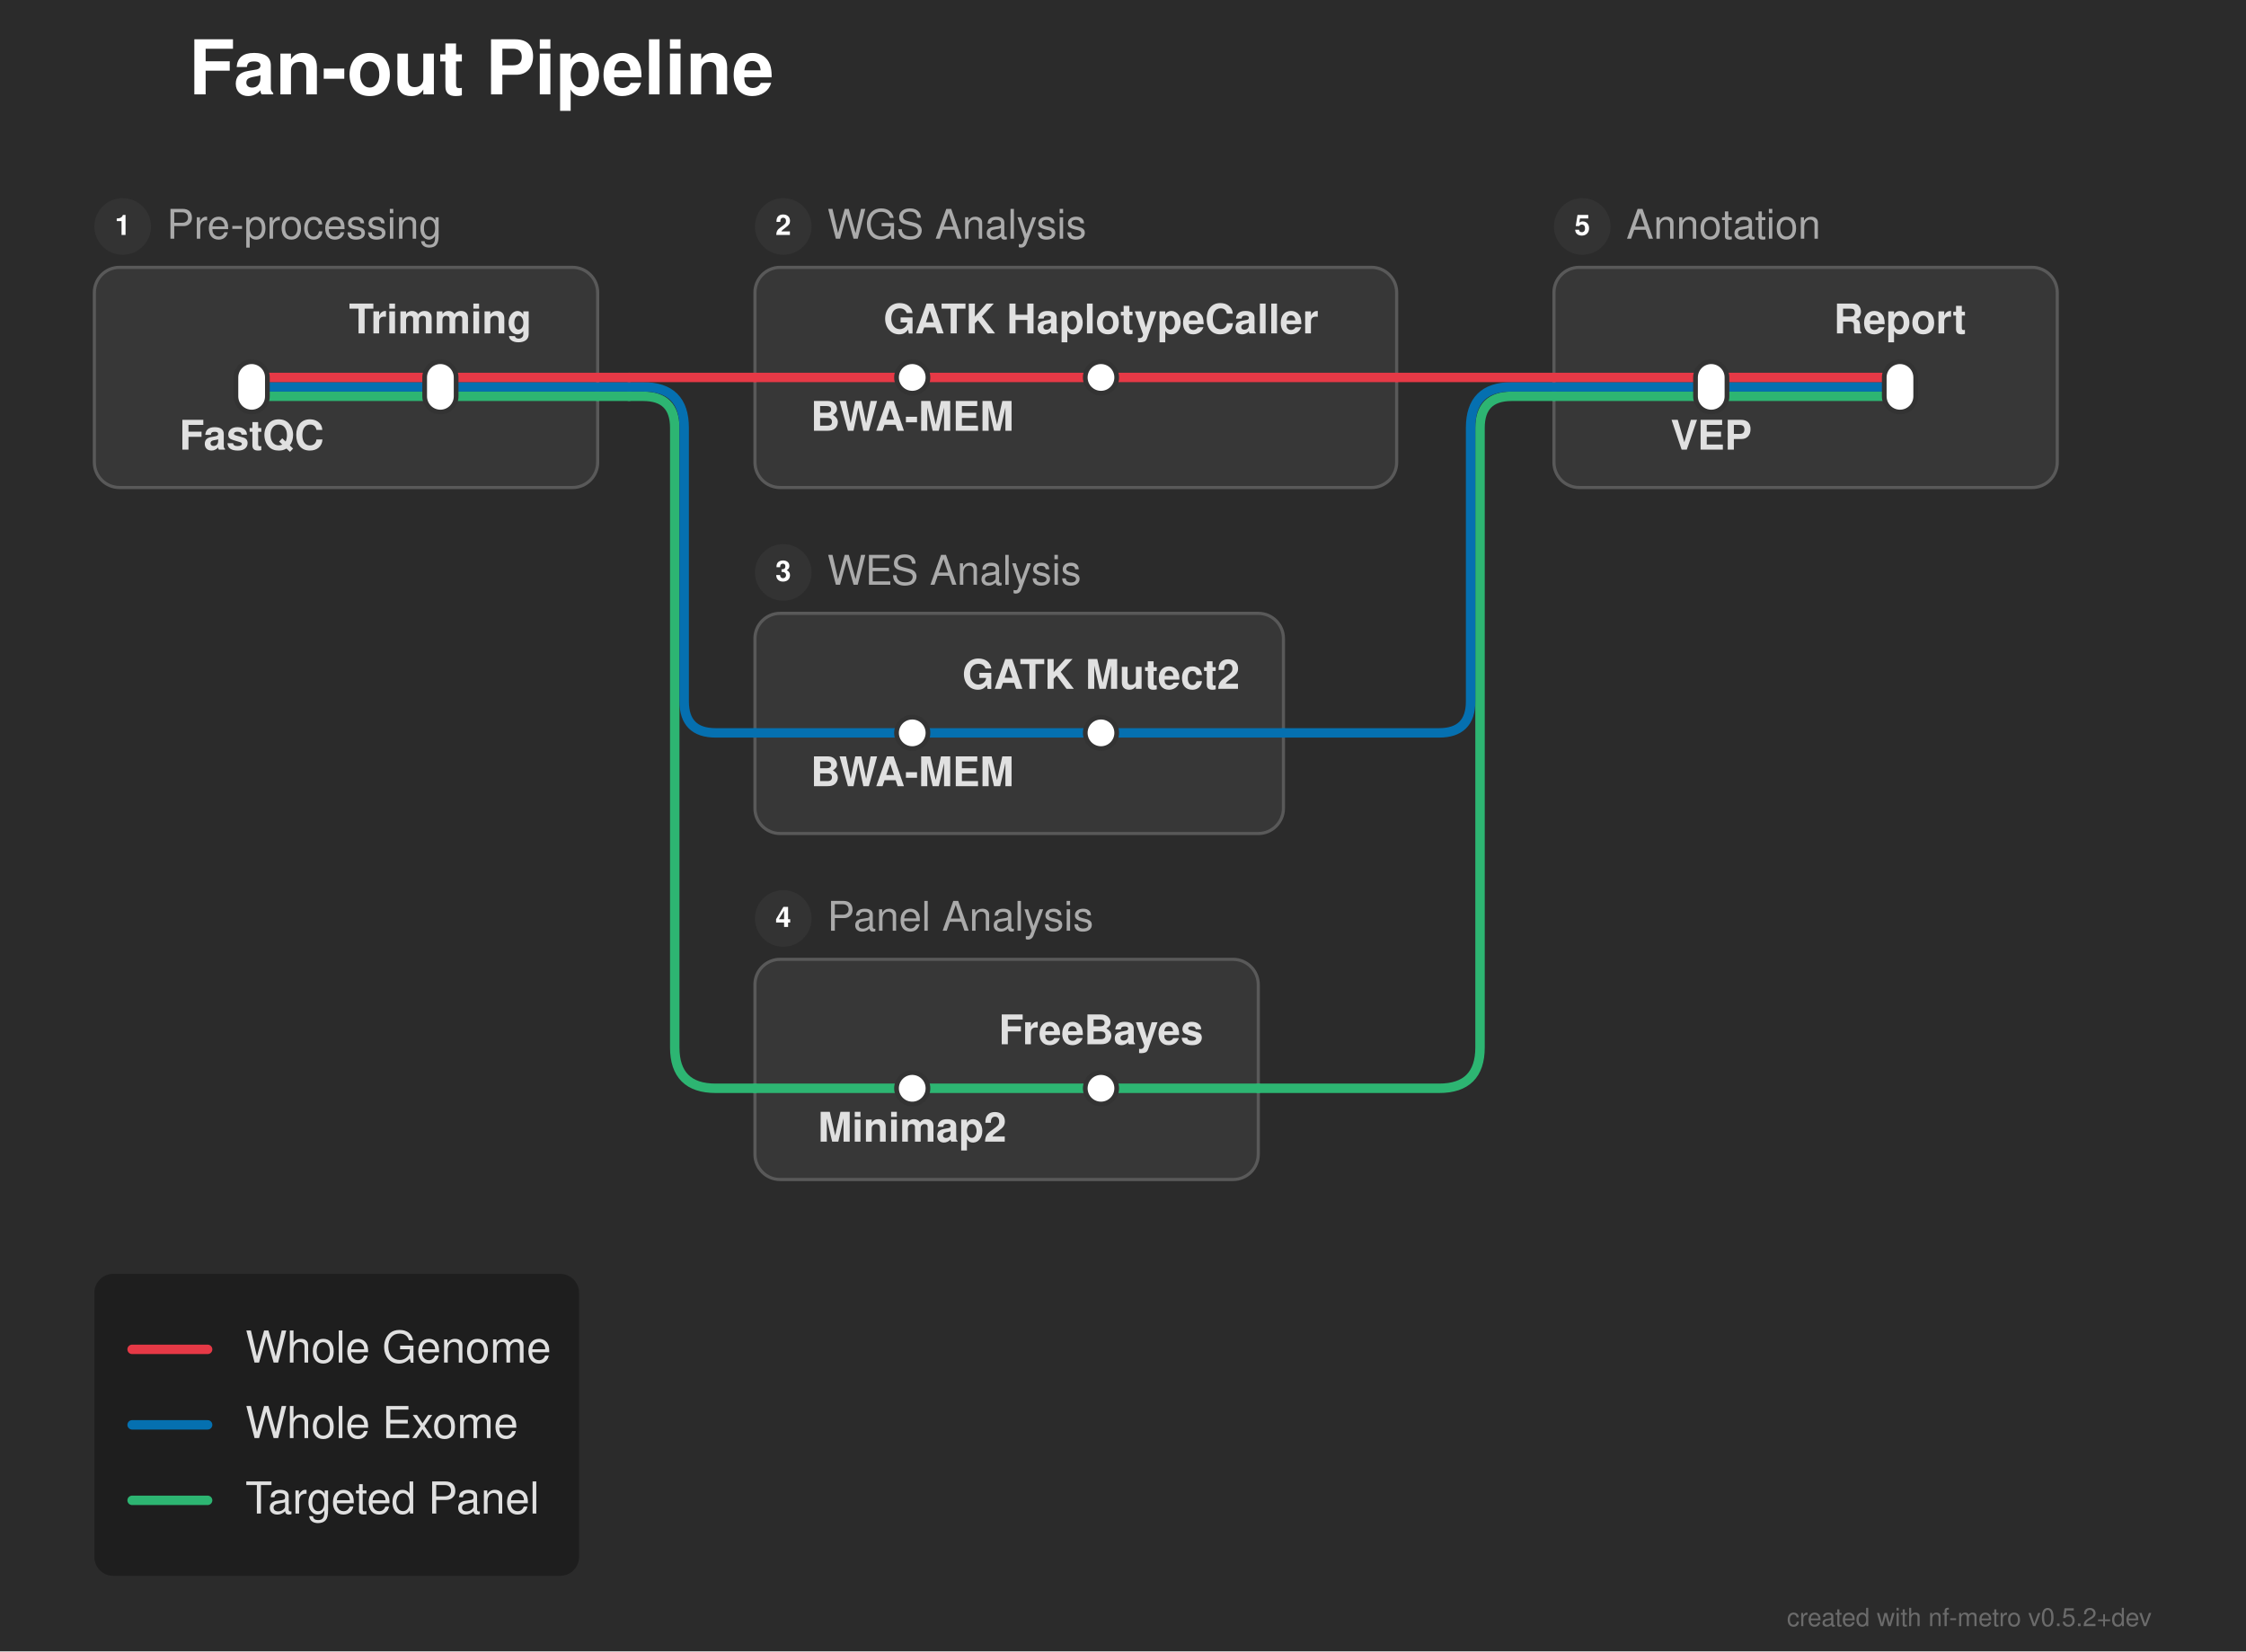
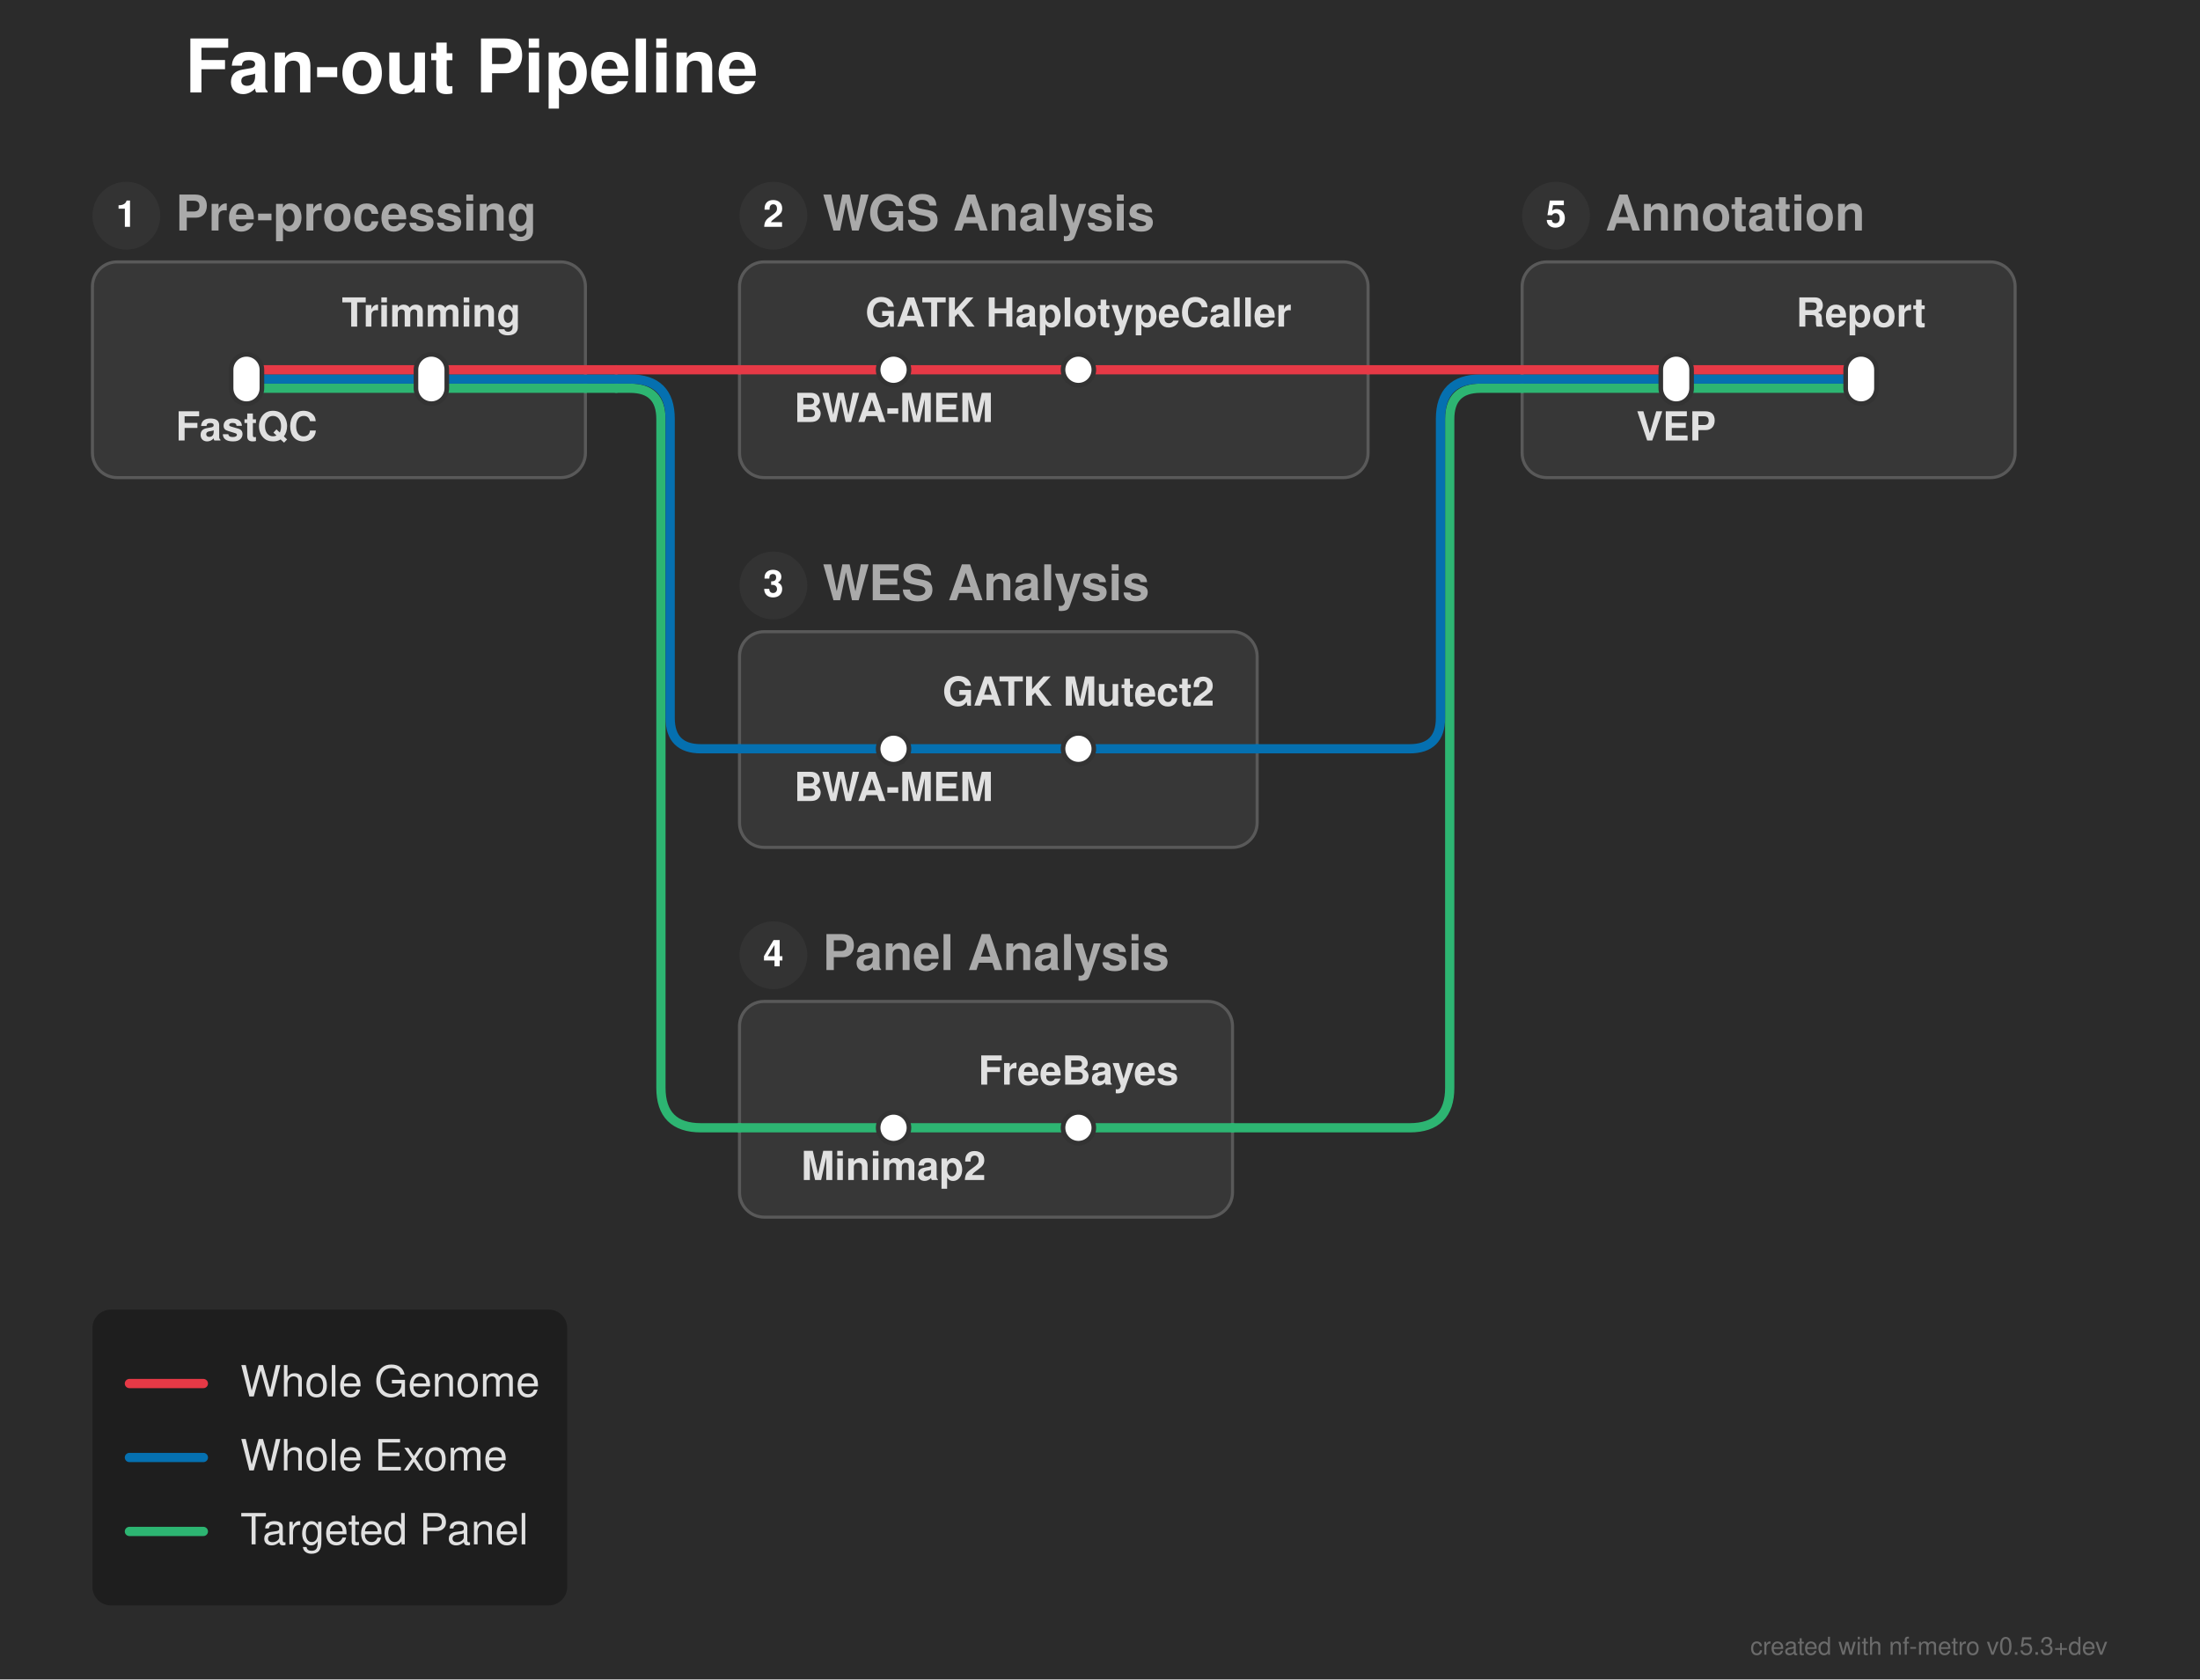
- <svg xmlns="http://www.w3.org/2000/svg" width="714" height="525" viewBox="0 0 714 525">
+ <svg xmlns="http://www.w3.org/2000/svg" width="714" height="545" viewBox="0 0 714 545">
  <defs>
</defs>
-   <rect x="0" y="0" width="714" height="525" fill="#2b2b2b" />
+   <rect x="0" y="0" width="714" height="545" fill="#2b2b2b" />
  <text x="60.0" y="30.0" font-size="24.0" fill="#ffffff" font-family="'Helvetica Neue', Helvetica, Arial, sans-serif" font-weight="bold" class="nf-metro-title">Fan-out Pipeline</text>
  <rect x="30.0" y="85.0" width="160.0" height="70.0" rx="8" ry="8" fill="#373737" stroke="#595959" stroke-width="1.0" />
-   <circle cx="39.0" cy="72.0" r="9" fill="#333333" class="nf-metro-section-num-circle" />
-   <text x="39.0" y="72.0" font-size="9" fill="#ffffff" font-family="'Helvetica Neue', Helvetica, Arial, sans-serif" font-weight="bold" text-anchor="middle" dy="0.3em">1</text>
-   <text x="53.0" y="72.0" font-size="13.0" fill="#aaaaaa" font-family="'Helvetica Neue', Helvetica, Arial, sans-serif" dy="0.3em" class="nf-metro-section-label">Pre-processing</text>
+   <circle cx="41.0" cy="70.0" r="11" fill="#333333" class="nf-metro-section-num-circle" />
+   <text x="41.0" y="70.0" font-size="12" fill="#ffffff" font-family="'Helvetica Neue', Helvetica, Arial, sans-serif" font-weight="bold" text-anchor="middle" dy="0.3em">1</text>
+   <text x="57.0" y="70.0" font-size="16.0" fill="#aaaaaa" font-family="'Helvetica Neue', Helvetica, Arial, sans-serif" font-weight="bold" dy="0.3em" class="nf-metro-section-label">Pre-processing</text>
  <rect x="240.0" y="85.0" width="204.0" height="70.0" rx="8" ry="8" fill="#373737" stroke="#595959" stroke-width="1.0" />
-   <circle cx="249.0" cy="72.0" r="9" fill="#333333" class="nf-metro-section-num-circle" />
-   <text x="249.0" y="72.0" font-size="9" fill="#ffffff" font-family="'Helvetica Neue', Helvetica, Arial, sans-serif" font-weight="bold" text-anchor="middle" dy="0.3em">2</text>
-   <text x="263.0" y="72.0" font-size="13.0" fill="#aaaaaa" font-family="'Helvetica Neue', Helvetica, Arial, sans-serif" dy="0.3em" class="nf-metro-section-label">WGS Analysis</text>
-   <rect x="240.0" y="195.0" width="168.0" height="70.0" rx="8" ry="8" fill="#373737" stroke="#595959" stroke-width="1.0" />
-   <circle cx="249.0" cy="182.0" r="9" fill="#333333" class="nf-metro-section-num-circle" />
-   <text x="249.0" y="182.0" font-size="9" fill="#ffffff" font-family="'Helvetica Neue', Helvetica, Arial, sans-serif" font-weight="bold" text-anchor="middle" dy="0.3em">3</text>
-   <text x="263.0" y="182.0" font-size="13.0" fill="#aaaaaa" font-family="'Helvetica Neue', Helvetica, Arial, sans-serif" dy="0.3em" class="nf-metro-section-label">WES Analysis</text>
-   <rect x="240.0" y="305.0" width="160.0" height="70.0" rx="8" ry="8" fill="#373737" stroke="#595959" stroke-width="1.0" />
-   <circle cx="249.0" cy="292.0" r="9" fill="#333333" class="nf-metro-section-num-circle" />
-   <text x="249.0" y="292.0" font-size="9" fill="#ffffff" font-family="'Helvetica Neue', Helvetica, Arial, sans-serif" font-weight="bold" text-anchor="middle" dy="0.3em">4</text>
-   <text x="263.0" y="292.0" font-size="13.0" fill="#aaaaaa" font-family="'Helvetica Neue', Helvetica, Arial, sans-serif" dy="0.3em" class="nf-metro-section-label">Panel Analysis</text>
+   <circle cx="251.0" cy="70.0" r="11" fill="#333333" class="nf-metro-section-num-circle" />
+   <text x="251.0" y="70.0" font-size="12" fill="#ffffff" font-family="'Helvetica Neue', Helvetica, Arial, sans-serif" font-weight="bold" text-anchor="middle" dy="0.3em">2</text>
+   <text x="267.0" y="70.0" font-size="16.0" fill="#aaaaaa" font-family="'Helvetica Neue', Helvetica, Arial, sans-serif" font-weight="bold" dy="0.3em" class="nf-metro-section-label">WGS Analysis</text>
+   <rect x="240.0" y="205.0" width="168.0" height="70.0" rx="8" ry="8" fill="#373737" stroke="#595959" stroke-width="1.0" />
+   <circle cx="251.0" cy="190.0" r="11" fill="#333333" class="nf-metro-section-num-circle" />
+   <text x="251.0" y="190.0" font-size="12" fill="#ffffff" font-family="'Helvetica Neue', Helvetica, Arial, sans-serif" font-weight="bold" text-anchor="middle" dy="0.3em">3</text>
+   <text x="267.0" y="190.0" font-size="16.0" fill="#aaaaaa" font-family="'Helvetica Neue', Helvetica, Arial, sans-serif" font-weight="bold" dy="0.3em" class="nf-metro-section-label">WES Analysis</text>
+   <rect x="240.0" y="325.0" width="160.0" height="70.0" rx="8" ry="8" fill="#373737" stroke="#595959" stroke-width="1.0" />
+   <circle cx="251.0" cy="310.0" r="11" fill="#333333" class="nf-metro-section-num-circle" />
+   <text x="251.0" y="310.0" font-size="12" fill="#ffffff" font-family="'Helvetica Neue', Helvetica, Arial, sans-serif" font-weight="bold" text-anchor="middle" dy="0.3em">4</text>
+   <text x="267.0" y="310.0" font-size="16.0" fill="#aaaaaa" font-family="'Helvetica Neue', Helvetica, Arial, sans-serif" font-weight="bold" dy="0.3em" class="nf-metro-section-label">Panel Analysis</text>
  <rect x="494.0" y="85.0" width="160.0" height="70.0" rx="8" ry="8" fill="#373737" stroke="#595959" stroke-width="1.0" />
-   <circle cx="503.0" cy="72.0" r="9" fill="#333333" class="nf-metro-section-num-circle" />
-   <text x="503.0" y="72.0" font-size="9" fill="#ffffff" font-family="'Helvetica Neue', Helvetica, Arial, sans-serif" font-weight="bold" text-anchor="middle" dy="0.3em">5</text>
-   <text x="517.0" y="72.0" font-size="13.0" fill="#aaaaaa" font-family="'Helvetica Neue', Helvetica, Arial, sans-serif" dy="0.3em" class="nf-metro-section-label">Annotation</text>
-   <path d="M290.0,346.0 L350.0,346.0" stroke="#2db572" stroke-width="3.0" stroke-linecap="round" />
-   <path d="M240.0,346.0 L290.0,346.0" stroke="#2db572" stroke-width="3.0" stroke-linecap="round" />
-   <path d="M350.0,346.0 L400.0,346.0" stroke="#2db572" stroke-width="3.0" stroke-linecap="round" />
-   <path d="M400.0,346.0 L457.5,346.0 Q470.5,346.0,470.5,333.0 L470.5,136.0 Q470.5,126.0,480.5,126.0 L494.0,126.0" stroke="#2db572" stroke-width="3.0" fill="none" stroke-linecap="round" stroke-linejoin="round" />
-   <path d="M290.0,233.0 L350.0,233.0" stroke="#0570b0" stroke-width="3.0" stroke-linecap="round" />
-   <path d="M240.0,233.0 L290.0,233.0" stroke="#0570b0" stroke-width="3.0" stroke-linecap="round" />
-   <path d="M350.0,233.0 L408.0,233.0" stroke="#0570b0" stroke-width="3.0" stroke-linecap="round" />
-   <path d="M408.0,233.0 L457.5,233.0 Q467.5,233.0,467.5,223.0 L467.5,136.0 Q467.5,123.0,480.5,123.0 L494.0,123.0" stroke="#0570b0" stroke-width="3.0" fill="none" stroke-linecap="round" stroke-linejoin="round" />
+   <circle cx="505.0" cy="70.0" r="11" fill="#333333" class="nf-metro-section-num-circle" />
+   <text x="505.0" y="70.0" font-size="12" fill="#ffffff" font-family="'Helvetica Neue', Helvetica, Arial, sans-serif" font-weight="bold" text-anchor="middle" dy="0.3em">5</text>
+   <text x="521.0" y="70.0" font-size="16.0" fill="#aaaaaa" font-family="'Helvetica Neue', Helvetica, Arial, sans-serif" font-weight="bold" dy="0.3em" class="nf-metro-section-label">Annotation</text>
+   <path d="M290.0,366.0 L350.0,366.0" stroke="#2db572" stroke-width="3.0" stroke-linecap="round" />
+   <path d="M240.0,366.0 L290.0,366.0" stroke="#2db572" stroke-width="3.0" stroke-linecap="round" />
+   <path d="M350.0,366.0 L400.0,366.0" stroke="#2db572" stroke-width="3.0" stroke-linecap="round" />
+   <path d="M400.0,366.0 L457.5,366.0 Q470.5,366.0,470.5,353.0 L470.5,136.0 Q470.5,126.0,480.5,126.0 L494.0,126.0" stroke="#2db572" stroke-width="3.0" fill="none" stroke-linecap="round" stroke-linejoin="round" />
+   <path d="M290.0,243.0 L350.0,243.0" stroke="#0570b0" stroke-width="3.0" stroke-linecap="round" />
+   <path d="M240.0,243.0 L290.0,243.0" stroke="#0570b0" stroke-width="3.0" stroke-linecap="round" />
+   <path d="M350.0,243.0 L408.0,243.0" stroke="#0570b0" stroke-width="3.0" stroke-linecap="round" />
+   <path d="M408.0,243.0 L457.5,243.0 Q467.5,243.0,467.5,233.0 L467.5,136.0 Q467.5,123.0,480.5,123.0 L494.0,123.0" stroke="#0570b0" stroke-width="3.0" fill="none" stroke-linecap="round" stroke-linejoin="round" />
  <path d="M80.0,126.0 L140.0,126.0" stroke="#2db572" stroke-width="3.0" stroke-linecap="round" />
  <path d="M544.0,126.0 L604.0,126.0" stroke="#2db572" stroke-width="3.0" stroke-linecap="round" />
  <path d="M140.0,126.0 L190.0,126.0" stroke="#2db572" stroke-width="3.0" stroke-linecap="round" />
  <path d="M494.0,126.0 L544.0,126.0" stroke="#2db572" stroke-width="3.0" stroke-linecap="round" />
  <path d="M190.0,126.0 L200.0,126.0" stroke="#2db572" stroke-width="3.0" stroke-linecap="round" />
-   <path d="M200.0,126.0 L204.5,126.0 Q214.5,126.0,214.5,136.0 L214.5,333.0 Q214.5,346.0,227.5,346.0 L240.0,346.0" stroke="#2db572" stroke-width="3.0" fill="none" stroke-linecap="round" stroke-linejoin="round" />
+   <path d="M200.0,126.0 L204.5,126.0 Q214.5,126.0,214.5,136.0 L214.5,353.0 Q214.5,366.0,227.5,366.0 L240.0,366.0" stroke="#2db572" stroke-width="3.0" fill="none" stroke-linecap="round" stroke-linejoin="round" />
  <path d="M80.0,123.0 L140.0,123.0" stroke="#0570b0" stroke-width="3.0" stroke-linecap="round" />
  <path d="M544.0,123.0 L604.0,123.0" stroke="#0570b0" stroke-width="3.0" stroke-linecap="round" />
  <path d="M140.0,123.0 L190.0,123.0" stroke="#0570b0" stroke-width="3.0" stroke-linecap="round" />
  <path d="M494.0,123.0 L544.0,123.0" stroke="#0570b0" stroke-width="3.0" stroke-linecap="round" />
  <path d="M190.0,123.0 L200.0,123.0" stroke="#0570b0" stroke-width="3.0" stroke-linecap="round" />
-   <path d="M200.0,123.0 L204.5,123.0 Q217.5,123.0,217.5,136.0 L217.5,223.0 Q217.5,233.0,227.5,233.0 L240.0,233.0" stroke="#0570b0" stroke-width="3.0" fill="none" stroke-linecap="round" stroke-linejoin="round" />
+   <path d="M200.0,123.0 L204.5,123.0 Q217.5,123.0,217.5,136.0 L217.5,233.0 Q217.5,243.0,227.5,243.0 L240.0,243.0" stroke="#0570b0" stroke-width="3.0" fill="none" stroke-linecap="round" stroke-linejoin="round" />
  <path d="M80.0,120.0 L140.0,120.0" stroke="#e63946" stroke-width="3.0" stroke-linecap="round" />
  <path d="M290.0,120.0 L350.0,120.0" stroke="#e63946" stroke-width="3.0" stroke-linecap="round" />
  <path d="M544.0,120.0 L604.0,120.0" stroke="#e63946" stroke-width="3.0" stroke-linecap="round" />
  <path d="M140.0,120.0 L190.0,120.0" stroke="#e63946" stroke-width="3.0" stroke-linecap="round" />
  <path d="M240.0,120.0 L290.0,120.0" stroke="#e63946" stroke-width="3.0" stroke-linecap="round" />
  <path d="M350.0,120.0 L444.0,120.0" stroke="#e63946" stroke-width="3.0" stroke-linecap="round" />
  <path d="M494.0,120.0 L544.0,120.0" stroke="#e63946" stroke-width="3.0" stroke-linecap="round" />
  <path d="M190.0,120.0 L200.0,120.0" stroke="#e63946" stroke-width="3.0" stroke-linecap="round" />
  <path d="M200.0,120.0 L240.0,120.0" stroke="#e63946" stroke-width="3.0" stroke-linecap="round" />
  <path d="M444.0,120.0 L494.0,120.0" stroke="#e63946" stroke-width="3.0" stroke-linecap="round" />
  <rect x="75.0" y="115.0" width="10.0" height="16.0" rx="5.0" ry="5.0" fill="#ffffff" stroke="#333333" stroke-width="1.5" />
  <rect x="135.0" y="115.0" width="10.0" height="16.0" rx="5.0" ry="5.0" fill="#ffffff" stroke="#333333" stroke-width="1.5" />
  <rect x="285.0" y="115.0" width="10.0" height="10.0" rx="5.0" ry="5.0" fill="#ffffff" stroke="#333333" stroke-width="1.5" />
  <rect x="345.0" y="115.0" width="10.0" height="10.0" rx="5.0" ry="5.0" fill="#ffffff" stroke="#333333" stroke-width="1.5" />
-   <rect x="285.0" y="228.0" width="10.0" height="10.0" rx="5.0" ry="5.0" fill="#ffffff" stroke="#333333" stroke-width="1.5" />
-   <rect x="345.0" y="228.0" width="10.0" height="10.0" rx="5.0" ry="5.0" fill="#ffffff" stroke="#333333" stroke-width="1.5" />
-   <rect x="285.0" y="341.0" width="10.0" height="10.0" rx="5.0" ry="5.0" fill="#ffffff" stroke="#333333" stroke-width="1.5" />
-   <rect x="345.0" y="341.0" width="10.0" height="10.0" rx="5.0" ry="5.0" fill="#ffffff" stroke="#333333" stroke-width="1.5" />
+   <rect x="285.0" y="238.0" width="10.0" height="10.0" rx="5.0" ry="5.0" fill="#ffffff" stroke="#333333" stroke-width="1.5" />
+   <rect x="345.0" y="238.0" width="10.0" height="10.0" rx="5.0" ry="5.0" fill="#ffffff" stroke="#333333" stroke-width="1.5" />
+   <rect x="285.0" y="361.0" width="10.0" height="10.0" rx="5.0" ry="5.0" fill="#ffffff" stroke="#333333" stroke-width="1.5" />
+   <rect x="345.0" y="361.0" width="10.0" height="10.0" rx="5.0" ry="5.0" fill="#ffffff" stroke="#333333" stroke-width="1.5" />
  <rect x="539.0" y="115.0" width="10.0" height="16.0" rx="5.0" ry="5.0" fill="#ffffff" stroke="#333333" stroke-width="1.5" />
  <rect x="599.0" y="115.0" width="10.0" height="16.0" rx="5.0" ry="5.0" fill="#ffffff" stroke="#333333" stroke-width="1.5" />
  <text x="80.0" y="137.0" font-size="13.0" fill="#e0e0e0" font-family="'Helvetica Neue', Helvetica, Arial, sans-serif" font-weight="bold" text-anchor="middle" dominant-baseline="hanging">FastQC</text>
  <text x="290.0" y="131.0" font-size="13.0" fill="#e0e0e0" font-family="'Helvetica Neue', Helvetica, Arial, sans-serif" font-weight="bold" text-anchor="middle" dominant-baseline="hanging">BWA-MEM</text>
  <text x="544.0" y="137.0" font-size="13.0" fill="#e0e0e0" font-family="'Helvetica Neue', Helvetica, Arial, sans-serif" font-weight="bold" text-anchor="middle" dominant-baseline="hanging">VEP</text>
-   <text x="290.0" y="244.0" font-size="13.0" fill="#e0e0e0" font-family="'Helvetica Neue', Helvetica, Arial, sans-serif" font-weight="bold" text-anchor="middle" dominant-baseline="hanging">BWA-MEM</text>
-   <text x="290.0" y="357.0" font-size="13.0" fill="#e0e0e0" font-family="'Helvetica Neue', Helvetica, Arial, sans-serif" font-weight="bold" text-anchor="middle" dominant-baseline="hanging">Minimap2</text>
+   <text x="290.0" y="254.0" font-size="13.0" fill="#e0e0e0" font-family="'Helvetica Neue', Helvetica, Arial, sans-serif" font-weight="bold" text-anchor="middle" dominant-baseline="hanging">BWA-MEM</text>
+   <text x="290.0" y="377.0" font-size="13.0" fill="#e0e0e0" font-family="'Helvetica Neue', Helvetica, Arial, sans-serif" font-weight="bold" text-anchor="middle" dominant-baseline="hanging">Minimap2</text>
  <text x="140.0" y="106.0" font-size="13.0" fill="#e0e0e0" font-family="'Helvetica Neue', Helvetica, Arial, sans-serif" font-weight="bold" text-anchor="middle" dominant-baseline="auto">Trimming</text>
  <text x="350.0" y="106.0" font-size="13.0" fill="#e0e0e0" font-family="'Helvetica Neue', Helvetica, Arial, sans-serif" font-weight="bold" text-anchor="middle" dominant-baseline="auto">GATK HaplotypeCaller</text>
  <text x="604.0" y="106.0" font-size="13.0" fill="#e0e0e0" font-family="'Helvetica Neue', Helvetica, Arial, sans-serif" font-weight="bold" text-anchor="middle" dominant-baseline="auto">Report</text>
-   <text x="350.0" y="219.0" font-size="13.0" fill="#e0e0e0" font-family="'Helvetica Neue', Helvetica, Arial, sans-serif" font-weight="bold" text-anchor="middle" dominant-baseline="auto">GATK Mutect2</text>
-   <text x="350.0" y="332.0" font-size="13.0" fill="#e0e0e0" font-family="'Helvetica Neue', Helvetica, Arial, sans-serif" font-weight="bold" text-anchor="middle" dominant-baseline="auto">FreeBayes</text>
-   <rect x="30.0" y="405.0" width="154.08" height="96.0" rx="6" ry="6" fill="rgba(0, 0, 0, 0.3)" />
-   <path d="M42.0,429.0 L66.0,429.0" stroke="#e63946" stroke-width="3.0" stroke-linecap="round" />
-   <text x="78.0" y="429.0" font-size="14.0" fill="#e0e0e0" font-family="'Helvetica Neue', Helvetica, Arial, sans-serif" dy="0.3em">Whole Genome</text>
-   <path d="M42.0,453.0 L66.0,453.0" stroke="#0570b0" stroke-width="3.0" stroke-linecap="round" />
-   <text x="78.0" y="453.0" font-size="14.0" fill="#e0e0e0" font-family="'Helvetica Neue', Helvetica, Arial, sans-serif" dy="0.3em">Whole Exome</text>
-   <path d="M42.0,477.0 L66.0,477.0" stroke="#2db572" stroke-width="3.0" stroke-linecap="round" />
-   <text x="78.0" y="477.0" font-size="14.0" fill="#e0e0e0" font-family="'Helvetica Neue', Helvetica, Arial, sans-serif" dy="0.3em">Targeted Panel</text>
-   <text x="684.0" y="517.0" font-size="8" fill="rgba(150, 150, 150, 0.6)" font-family="'Helvetica Neue', Helvetica, Arial, sans-serif" text-anchor="end">created with nf-metro v0.5.2+dev</text>
+   <text x="350.0" y="229.0" font-size="13.0" fill="#e0e0e0" font-family="'Helvetica Neue', Helvetica, Arial, sans-serif" font-weight="bold" text-anchor="middle" dominant-baseline="auto">GATK Mutect2</text>
+   <text x="350.0" y="352.0" font-size="13.0" fill="#e0e0e0" font-family="'Helvetica Neue', Helvetica, Arial, sans-serif" font-weight="bold" text-anchor="middle" dominant-baseline="auto">FreeBayes</text>
+   <rect x="30.0" y="425.0" width="154.08" height="96.0" rx="6" ry="6" fill="rgba(0, 0, 0, 0.3)" />
+   <path d="M42.0,449.0 L66.0,449.0" stroke="#e63946" stroke-width="3.0" stroke-linecap="round" />
+   <text x="78.0" y="449.0" font-size="14.0" fill="#e0e0e0" font-family="'Helvetica Neue', Helvetica, Arial, sans-serif" dy="0.3em">Whole Genome</text>
+   <path d="M42.0,473.0 L66.0,473.0" stroke="#0570b0" stroke-width="3.0" stroke-linecap="round" />
+   <text x="78.0" y="473.0" font-size="14.0" fill="#e0e0e0" font-family="'Helvetica Neue', Helvetica, Arial, sans-serif" dy="0.3em">Whole Exome</text>
+   <path d="M42.0,497.0 L66.0,497.0" stroke="#2db572" stroke-width="3.0" stroke-linecap="round" />
+   <text x="78.0" y="497.0" font-size="14.0" fill="#e0e0e0" font-family="'Helvetica Neue', Helvetica, Arial, sans-serif" dy="0.3em">Targeted Panel</text>
+   <text x="684.0" y="537.0" font-size="8" fill="rgba(150, 150, 150, 0.6)" font-family="'Helvetica Neue', Helvetica, Arial, sans-serif" text-anchor="end">created with nf-metro v0.5.3+dev</text>
</svg>
